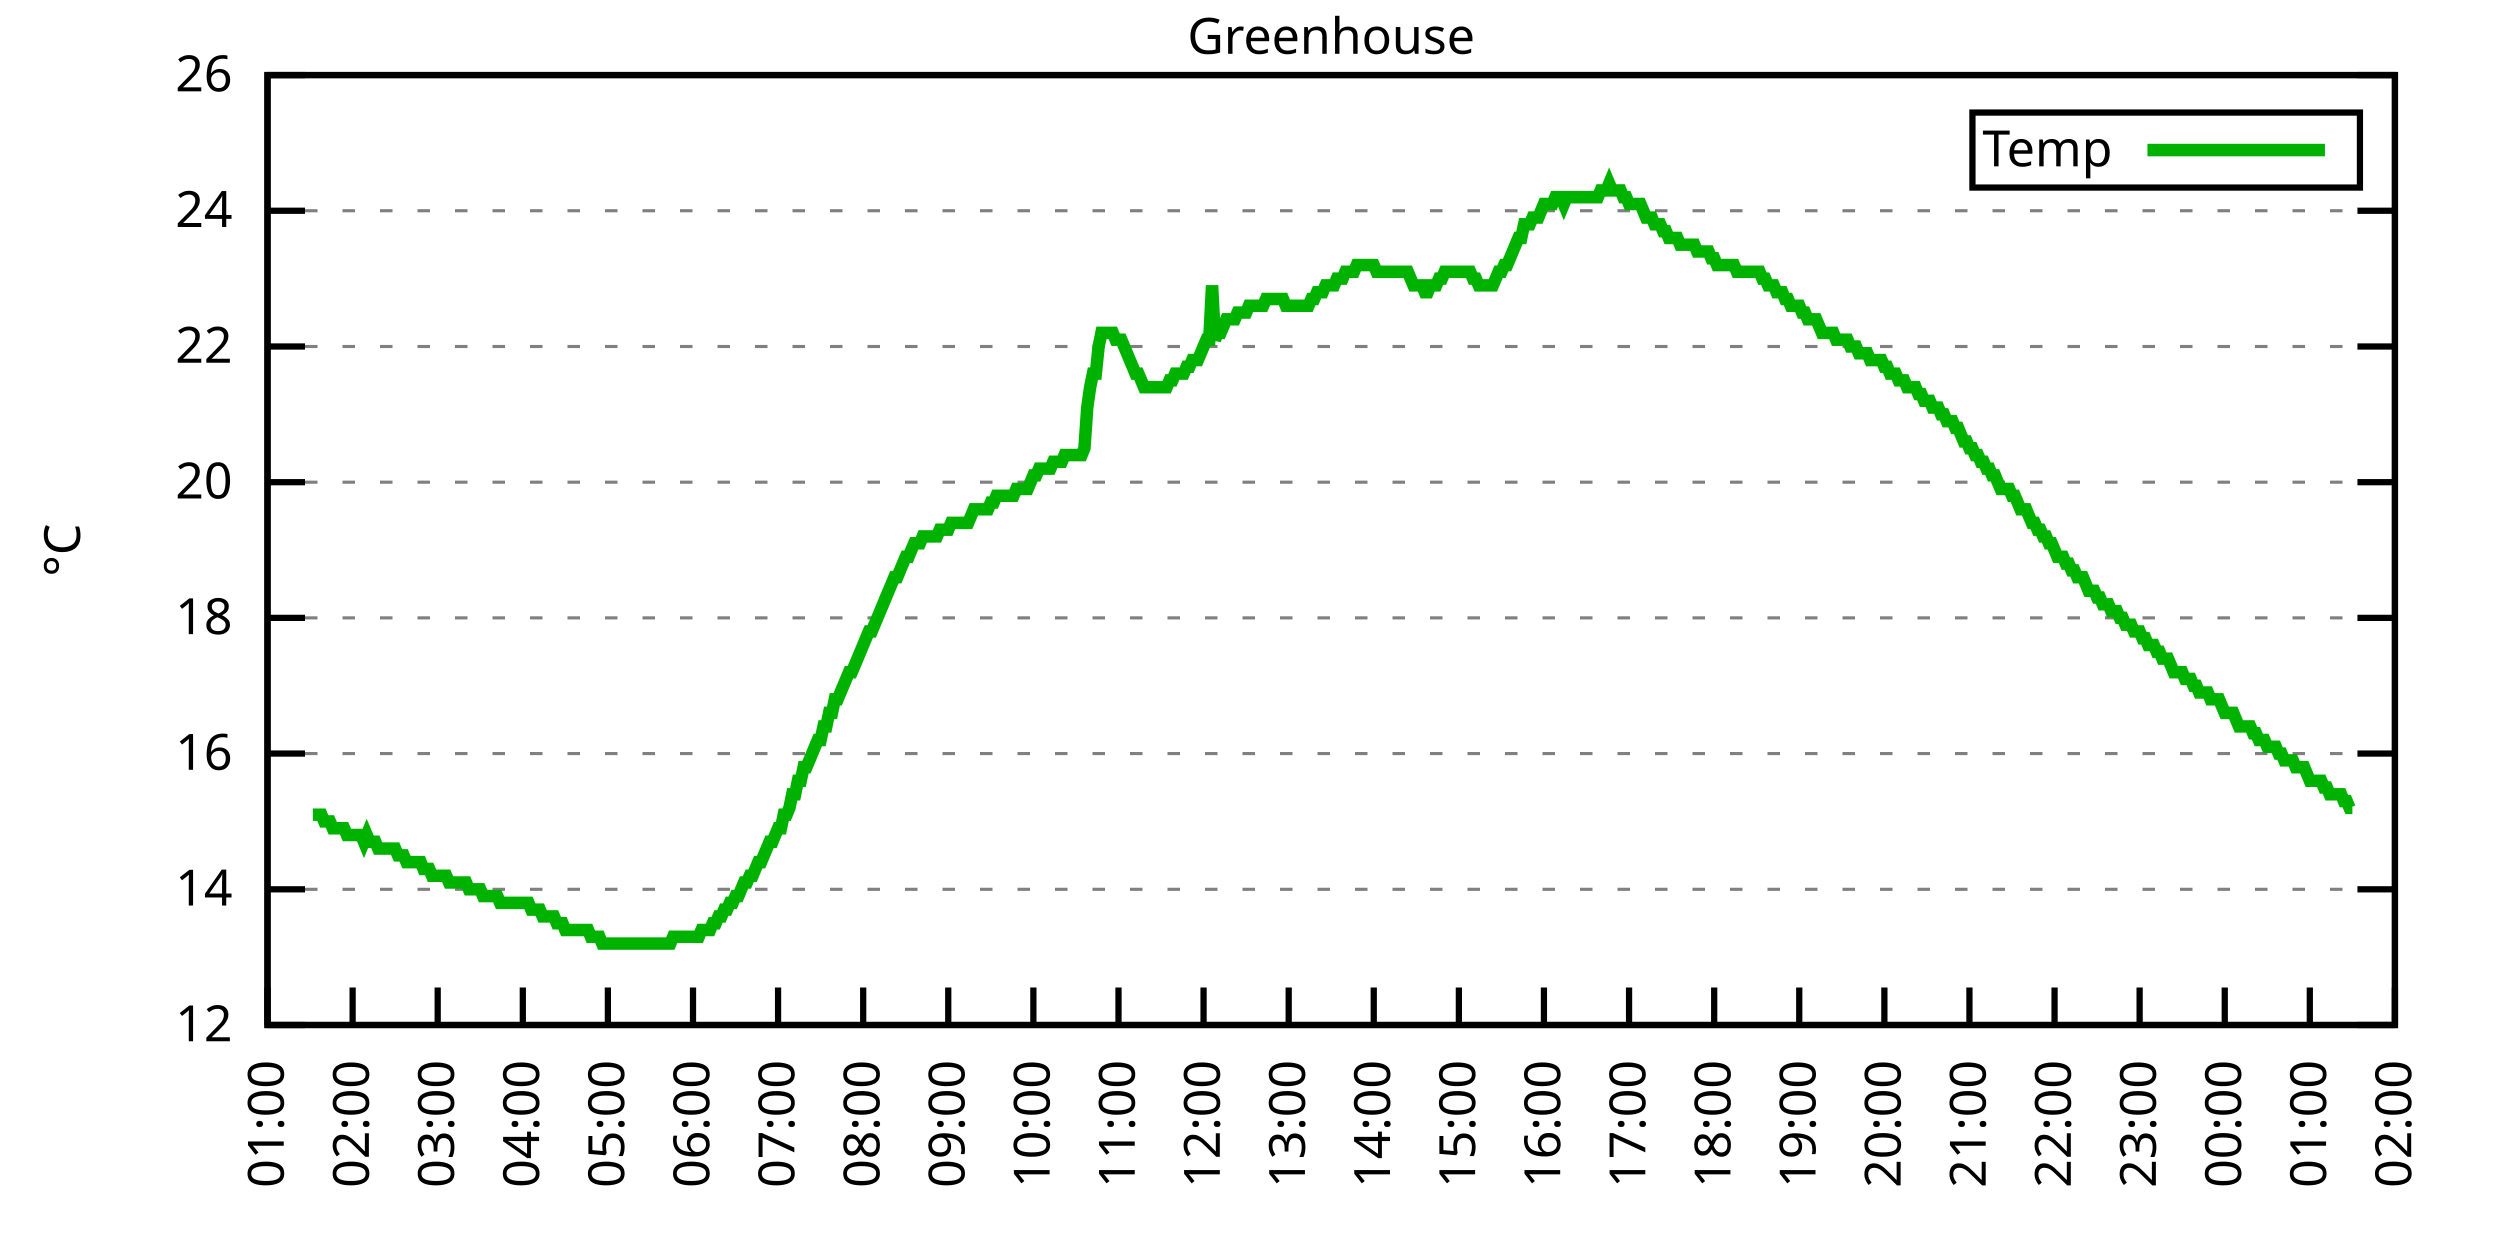
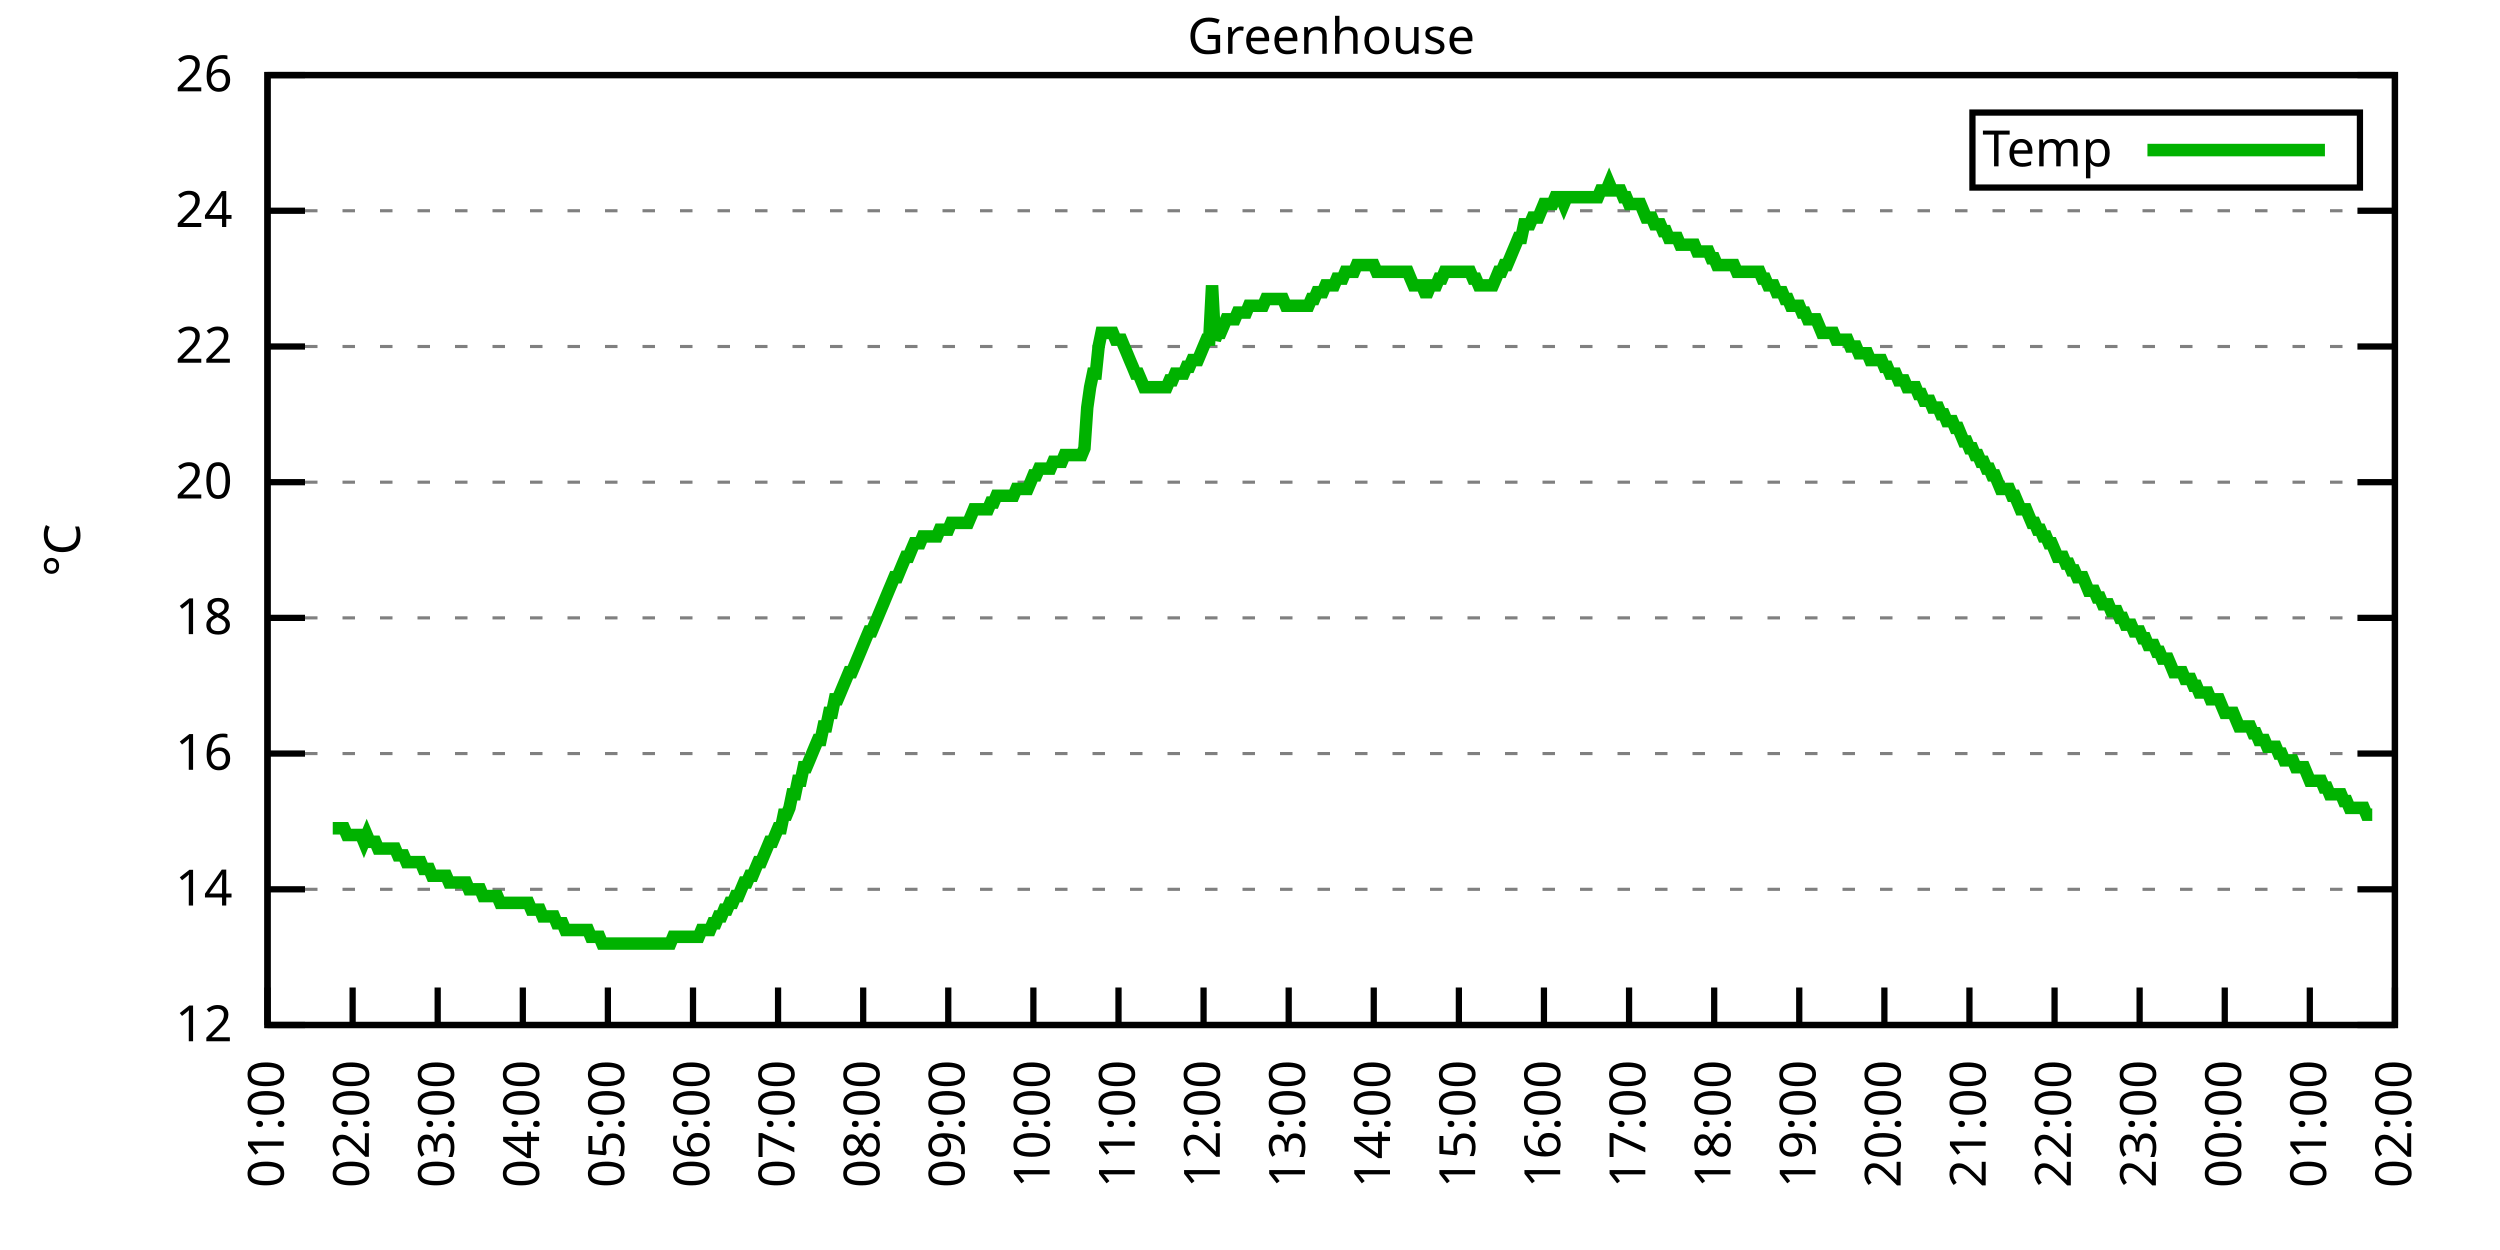
<svg xmlns="http://www.w3.org/2000/svg" xmlns:xlink="http://www.w3.org/1999/xlink" width="400" height="200" viewBox="0 0 400 200">
  <g id="gnuplot_canvas">
    <rect x="0" y="0" width="400" height="200" fill="none" />
    <defs>
      <circle id="gpDot" r="0.5" stroke-width="0.5" stroke="currentColor" />
      <path id="gpPt0" stroke-width="0.333" stroke="currentColor" d="M-1,0 h2 M0,-1 v2" />
      <path id="gpPt1" stroke-width="0.333" stroke="currentColor" d="M-1,-1 L1,1 M1,-1 L-1,1" />
      <path id="gpPt2" stroke-width="0.333" stroke="currentColor" d="M-1,0 L1,0 M0,-1 L0,1 M-1,-1 L1,1 M-1,1 L1,-1" />
      <rect id="gpPt3" stroke-width="0.333" stroke="currentColor" x="-1" y="-1" width="2" height="2" />
      <rect id="gpPt4" stroke-width="0.333" stroke="currentColor" fill="currentColor" x="-1" y="-1" width="2" height="2" />
      <circle id="gpPt5" stroke-width="0.333" stroke="currentColor" cx="0" cy="0" r="1" />
      <use xlink:href="#gpPt5" id="gpPt6" fill="currentColor" stroke="none" />
      <path id="gpPt7" stroke-width="0.333" stroke="currentColor" d="M0,-1.33 L-1.33,0.67 L1.33,0.67 z" />
      <use xlink:href="#gpPt7" id="gpPt8" fill="currentColor" stroke="none" />
      <use xlink:href="#gpPt7" id="gpPt9" stroke="currentColor" transform="rotate(180)" />
      <use xlink:href="#gpPt9" id="gpPt10" fill="currentColor" stroke="none" />
      <use xlink:href="#gpPt3" id="gpPt11" stroke="currentColor" transform="rotate(45)" />
      <use xlink:href="#gpPt11" id="gpPt12" fill="currentColor" stroke="none" />
      <path id="gpPt13" stroke-width="0.333" stroke="currentColor" d="M0,1.330 L1.265,0.411 L0.782,-1.067 L-0.782,-1.076 L-1.265,0.411 z" />
      <use xlink:href="#gpPt13" id="gpPt14" fill="currentColor" stroke="none" />
      <filter id="textbox" filterUnits="objectBoundingBox" x="0" y="0" height="1" width="1">
        <feFlood flood-color="white" flood-opacity="1" result="bgnd" />
        <feComposite in="SourceGraphic" in2="bgnd" operator="atop" />
      </filter>
      <filter id="greybox" filterUnits="objectBoundingBox" x="0" y="0" height="1" width="1">
        <feFlood flood-color="lightgrey" flood-opacity="1" result="grey" />
        <feComposite in="SourceGraphic" in2="grey" operator="atop" />
      </filter>
    </defs>
    <g fill="none" color="white" stroke="currentColor" stroke-width="1.00" stroke-linecap="butt" stroke-linejoin="miter">
</g>
    <g fill="none" color="black" stroke="currentColor" stroke-width="1.00" stroke-linecap="butt" stroke-linejoin="miter">
      <g stroke="none" shape-rendering="crispEdges">
        <polygon fill="rgb(255, 255, 255)" points="42.80,164.00 383.18,164.00 383.18,12.02 42.80,12.02 " />
      </g>
    </g>
    <g fill="none" color="black" stroke="currentColor" stroke-width="1.00" stroke-linecap="butt" stroke-linejoin="miter">
</g>
    <g fill="none" color="black" stroke="black" stroke-width="0.50" stroke-linecap="butt" stroke-linejoin="miter">
</g>
    <g fill="none" color="gray" stroke="currentColor" stroke-width="0.50" stroke-linecap="butt" stroke-linejoin="miter">
      <path stroke="gray" stroke-dasharray="2,4" class="gridline" d="M42.80,164.00 L383.19,164.00  " />
    </g>
    <g fill="none" color="gray" stroke="gray" stroke-width="1.00" stroke-linecap="butt" stroke-linejoin="miter">
</g>
    <g fill="none" color="black" stroke="currentColor" stroke-width="1.00" stroke-linecap="butt" stroke-linejoin="miter">
      <path stroke="black" d="M42.80,164.00 L48.80,164.00 M383.19,164.00 L377.19,164.00  " />
      <g transform="translate(37.20,166.60)" stroke="none" fill="black" font-family="Sans" font-size="8.00" text-anchor="end">
        <text>
          <tspan font-family="Sans"> 12</tspan>
        </text>
      </g>
    </g>
    <g fill="none" color="black" stroke="currentColor" stroke-width="1.00" stroke-linecap="butt" stroke-linejoin="miter">
</g>
    <g fill="none" color="black" stroke="black" stroke-width="0.50" stroke-linecap="butt" stroke-linejoin="miter">
</g>
    <g fill="none" color="gray" stroke="currentColor" stroke-width="0.50" stroke-linecap="butt" stroke-linejoin="miter">
      <path stroke="gray" stroke-dasharray="2,4" class="gridline" d="M42.80,142.29 L383.19,142.29  " />
    </g>
    <g fill="none" color="gray" stroke="gray" stroke-width="1.00" stroke-linecap="butt" stroke-linejoin="miter">
</g>
    <g fill="none" color="black" stroke="currentColor" stroke-width="1.00" stroke-linecap="butt" stroke-linejoin="miter">
      <path stroke="black" d="M42.80,142.29 L48.80,142.29 M383.19,142.29 L377.19,142.29  " />
      <g transform="translate(37.20,144.89)" stroke="none" fill="black" font-family="Sans" font-size="8.00" text-anchor="end">
        <text>
          <tspan font-family="Sans"> 14</tspan>
        </text>
      </g>
    </g>
    <g fill="none" color="black" stroke="currentColor" stroke-width="1.00" stroke-linecap="butt" stroke-linejoin="miter">
</g>
    <g fill="none" color="black" stroke="black" stroke-width="0.50" stroke-linecap="butt" stroke-linejoin="miter">
</g>
    <g fill="none" color="gray" stroke="currentColor" stroke-width="0.50" stroke-linecap="butt" stroke-linejoin="miter">
      <path stroke="gray" stroke-dasharray="2,4" class="gridline" d="M42.80,120.57 L383.19,120.57  " />
    </g>
    <g fill="none" color="gray" stroke="gray" stroke-width="1.00" stroke-linecap="butt" stroke-linejoin="miter">
</g>
    <g fill="none" color="black" stroke="currentColor" stroke-width="1.00" stroke-linecap="butt" stroke-linejoin="miter">
      <path stroke="black" d="M42.80,120.57 L48.80,120.57 M383.19,120.57 L377.19,120.57  " />
      <g transform="translate(37.20,123.17)" stroke="none" fill="black" font-family="Sans" font-size="8.00" text-anchor="end">
        <text>
          <tspan font-family="Sans"> 16</tspan>
        </text>
      </g>
    </g>
    <g fill="none" color="black" stroke="currentColor" stroke-width="1.00" stroke-linecap="butt" stroke-linejoin="miter">
</g>
    <g fill="none" color="black" stroke="black" stroke-width="0.50" stroke-linecap="butt" stroke-linejoin="miter">
</g>
    <g fill="none" color="gray" stroke="currentColor" stroke-width="0.50" stroke-linecap="butt" stroke-linejoin="miter">
      <path stroke="gray" stroke-dasharray="2,4" class="gridline" d="M42.80,98.86 L383.19,98.86  " />
    </g>
    <g fill="none" color="gray" stroke="gray" stroke-width="1.00" stroke-linecap="butt" stroke-linejoin="miter">
</g>
    <g fill="none" color="black" stroke="currentColor" stroke-width="1.00" stroke-linecap="butt" stroke-linejoin="miter">
      <path stroke="black" d="M42.80,98.86 L48.80,98.86 M383.19,98.86 L377.19,98.86  " />
      <g transform="translate(37.20,101.46)" stroke="none" fill="black" font-family="Sans" font-size="8.00" text-anchor="end">
        <text>
          <tspan font-family="Sans"> 18</tspan>
        </text>
      </g>
    </g>
    <g fill="none" color="black" stroke="currentColor" stroke-width="1.00" stroke-linecap="butt" stroke-linejoin="miter">
</g>
    <g fill="none" color="black" stroke="black" stroke-width="0.50" stroke-linecap="butt" stroke-linejoin="miter">
</g>
    <g fill="none" color="gray" stroke="currentColor" stroke-width="0.50" stroke-linecap="butt" stroke-linejoin="miter">
      <path stroke="gray" stroke-dasharray="2,4" class="gridline" d="M42.80,77.15 L383.19,77.15  " />
    </g>
    <g fill="none" color="gray" stroke="gray" stroke-width="1.00" stroke-linecap="butt" stroke-linejoin="miter">
</g>
    <g fill="none" color="black" stroke="currentColor" stroke-width="1.00" stroke-linecap="butt" stroke-linejoin="miter">
      <path stroke="black" d="M42.80,77.15 L48.80,77.15 M383.19,77.15 L377.19,77.15  " />
      <g transform="translate(37.20,79.75)" stroke="none" fill="black" font-family="Sans" font-size="8.00" text-anchor="end">
        <text>
          <tspan font-family="Sans"> 20</tspan>
        </text>
      </g>
    </g>
    <g fill="none" color="black" stroke="currentColor" stroke-width="1.00" stroke-linecap="butt" stroke-linejoin="miter">
</g>
    <g fill="none" color="black" stroke="black" stroke-width="0.50" stroke-linecap="butt" stroke-linejoin="miter">
</g>
    <g fill="none" color="gray" stroke="currentColor" stroke-width="0.50" stroke-linecap="butt" stroke-linejoin="miter">
      <path stroke="gray" stroke-dasharray="2,4" class="gridline" d="M42.80,55.44 L383.19,55.44  " />
    </g>
    <g fill="none" color="gray" stroke="gray" stroke-width="1.00" stroke-linecap="butt" stroke-linejoin="miter">
</g>
    <g fill="none" color="black" stroke="currentColor" stroke-width="1.00" stroke-linecap="butt" stroke-linejoin="miter">
      <path stroke="black" d="M42.80,55.44 L48.80,55.44 M383.19,55.44 L377.19,55.44  " />
      <g transform="translate(37.20,58.04)" stroke="none" fill="black" font-family="Sans" font-size="8.00" text-anchor="end">
        <text>
          <tspan font-family="Sans"> 22</tspan>
        </text>
      </g>
    </g>
    <g fill="none" color="black" stroke="currentColor" stroke-width="1.00" stroke-linecap="butt" stroke-linejoin="miter">
</g>
    <g fill="none" color="black" stroke="black" stroke-width="0.50" stroke-linecap="butt" stroke-linejoin="miter">
</g>
    <g fill="none" color="gray" stroke="currentColor" stroke-width="0.50" stroke-linecap="butt" stroke-linejoin="miter">
      <path stroke="gray" stroke-dasharray="2,4" class="gridline" d="M42.80,33.72 L383.19,33.72  " />
    </g>
    <g fill="none" color="gray" stroke="gray" stroke-width="1.00" stroke-linecap="butt" stroke-linejoin="miter">
</g>
    <g fill="none" color="black" stroke="currentColor" stroke-width="1.00" stroke-linecap="butt" stroke-linejoin="miter">
      <path stroke="black" d="M42.80,33.72 L48.80,33.72 M383.19,33.72 L377.19,33.72  " />
      <g transform="translate(37.20,36.32)" stroke="none" fill="black" font-family="Sans" font-size="8.00" text-anchor="end">
        <text>
          <tspan font-family="Sans"> 24</tspan>
        </text>
      </g>
    </g>
    <g fill="none" color="black" stroke="currentColor" stroke-width="1.00" stroke-linecap="butt" stroke-linejoin="miter">
</g>
    <g fill="none" color="black" stroke="black" stroke-width="0.50" stroke-linecap="butt" stroke-linejoin="miter">
</g>
    <g fill="none" color="gray" stroke="currentColor" stroke-width="0.50" stroke-linecap="butt" stroke-linejoin="miter">
      <path stroke="gray" stroke-dasharray="2,4" class="gridline" d="M42.80,12.01 L383.19,12.01  " />
    </g>
    <g fill="none" color="gray" stroke="gray" stroke-width="1.00" stroke-linecap="butt" stroke-linejoin="miter">
</g>
    <g fill="none" color="black" stroke="currentColor" stroke-width="1.00" stroke-linecap="butt" stroke-linejoin="miter">
      <path stroke="black" d="M42.80,12.01 L48.80,12.01 M383.19,12.01 L377.19,12.01  " />
      <g transform="translate(37.20,14.61)" stroke="none" fill="black" font-family="Sans" font-size="8.00" text-anchor="end">
        <text>
          <tspan font-family="Sans"> 26</tspan>
        </text>
      </g>
    </g>
    <g fill="none" color="black" stroke="currentColor" stroke-width="1.00" stroke-linecap="butt" stroke-linejoin="miter">
      <path stroke="black" d="M42.80,164.00 L42.80,158.00  " />
      <g transform="translate(45.40,169.60) rotate(270.00)" stroke="none" fill="black" font-family="Sans" font-size="8.00" text-anchor="end">
        <text>
          <tspan font-family="Sans">01:00</tspan>
        </text>
      </g>
    </g>
    <g fill="none" color="black" stroke="currentColor" stroke-width="1.00" stroke-linecap="butt" stroke-linejoin="miter">
      <path stroke="black" d="M56.42,164.00 L56.42,158.00  " />
      <g transform="translate(59.02,169.60) rotate(270.00)" stroke="none" fill="black" font-family="Sans" font-size="8.00" text-anchor="end">
        <text>
          <tspan font-family="Sans">02:00</tspan>
        </text>
      </g>
    </g>
    <g fill="none" color="black" stroke="currentColor" stroke-width="1.00" stroke-linecap="butt" stroke-linejoin="miter">
      <path stroke="black" d="M70.03,164.00 L70.03,158.00  " />
      <g transform="translate(72.63,169.60) rotate(270.00)" stroke="none" fill="black" font-family="Sans" font-size="8.00" text-anchor="end">
        <text>
          <tspan font-family="Sans">03:00</tspan>
        </text>
      </g>
    </g>
    <g fill="none" color="black" stroke="currentColor" stroke-width="1.00" stroke-linecap="butt" stroke-linejoin="miter">
      <path stroke="black" d="M83.65,164.00 L83.65,158.00  " />
      <g transform="translate(86.25,169.60) rotate(270.00)" stroke="none" fill="black" font-family="Sans" font-size="8.00" text-anchor="end">
        <text>
          <tspan font-family="Sans">04:00</tspan>
        </text>
      </g>
    </g>
    <g fill="none" color="black" stroke="currentColor" stroke-width="1.00" stroke-linecap="butt" stroke-linejoin="miter">
      <path stroke="black" d="M97.26,164.00 L97.26,158.00  " />
      <g transform="translate(99.86,169.60) rotate(270.00)" stroke="none" fill="black" font-family="Sans" font-size="8.00" text-anchor="end">
        <text>
          <tspan font-family="Sans">05:00</tspan>
        </text>
      </g>
    </g>
    <g fill="none" color="black" stroke="currentColor" stroke-width="1.00" stroke-linecap="butt" stroke-linejoin="miter">
      <path stroke="black" d="M110.88,164.00 L110.88,158.00  " />
      <g transform="translate(113.48,169.60) rotate(270.00)" stroke="none" fill="black" font-family="Sans" font-size="8.00" text-anchor="end">
        <text>
          <tspan font-family="Sans">06:00</tspan>
        </text>
      </g>
    </g>
    <g fill="none" color="black" stroke="currentColor" stroke-width="1.00" stroke-linecap="butt" stroke-linejoin="miter">
      <path stroke="black" d="M124.49,164.00 L124.49,158.00  " />
      <g transform="translate(127.09,169.60) rotate(270.00)" stroke="none" fill="black" font-family="Sans" font-size="8.00" text-anchor="end">
        <text>
          <tspan font-family="Sans">07:00</tspan>
        </text>
      </g>
    </g>
    <g fill="none" color="black" stroke="currentColor" stroke-width="1.00" stroke-linecap="butt" stroke-linejoin="miter">
      <path stroke="black" d="M138.11,164.00 L138.11,158.00  " />
      <g transform="translate(140.71,169.60) rotate(270.00)" stroke="none" fill="black" font-family="Sans" font-size="8.00" text-anchor="end">
        <text>
          <tspan font-family="Sans">08:00</tspan>
        </text>
      </g>
    </g>
    <g fill="none" color="black" stroke="currentColor" stroke-width="1.00" stroke-linecap="butt" stroke-linejoin="miter">
      <path stroke="black" d="M151.72,164.00 L151.72,158.00  " />
      <g transform="translate(154.32,169.60) rotate(270.00)" stroke="none" fill="black" font-family="Sans" font-size="8.00" text-anchor="end">
        <text>
          <tspan font-family="Sans">09:00</tspan>
        </text>
      </g>
    </g>
    <g fill="none" color="black" stroke="currentColor" stroke-width="1.00" stroke-linecap="butt" stroke-linejoin="miter">
      <path stroke="black" d="M165.34,164.00 L165.34,158.00  " />
      <g transform="translate(167.94,169.60) rotate(270.00)" stroke="none" fill="black" font-family="Sans" font-size="8.00" text-anchor="end">
        <text>
          <tspan font-family="Sans">10:00</tspan>
        </text>
      </g>
    </g>
    <g fill="none" color="black" stroke="currentColor" stroke-width="1.00" stroke-linecap="butt" stroke-linejoin="miter">
      <path stroke="black" d="M178.96,164.00 L178.96,158.00  " />
      <g transform="translate(181.56,169.60) rotate(270.00)" stroke="none" fill="black" font-family="Sans" font-size="8.00" text-anchor="end">
        <text>
          <tspan font-family="Sans">11:00</tspan>
        </text>
      </g>
    </g>
    <g fill="none" color="black" stroke="currentColor" stroke-width="1.00" stroke-linecap="butt" stroke-linejoin="miter">
      <path stroke="black" d="M192.57,164.00 L192.57,158.00  " />
      <g transform="translate(195.17,169.60) rotate(270.00)" stroke="none" fill="black" font-family="Sans" font-size="8.00" text-anchor="end">
        <text>
          <tspan font-family="Sans">12:00</tspan>
        </text>
      </g>
    </g>
    <g fill="none" color="black" stroke="currentColor" stroke-width="1.00" stroke-linecap="butt" stroke-linejoin="miter">
      <path stroke="black" d="M206.19,164.00 L206.19,158.00  " />
      <g transform="translate(208.79,169.60) rotate(270.00)" stroke="none" fill="black" font-family="Sans" font-size="8.00" text-anchor="end">
        <text>
          <tspan font-family="Sans">13:00</tspan>
        </text>
      </g>
    </g>
    <g fill="none" color="black" stroke="currentColor" stroke-width="1.00" stroke-linecap="butt" stroke-linejoin="miter">
      <path stroke="black" d="M219.80,164.00 L219.80,158.00  " />
      <g transform="translate(222.40,169.60) rotate(270.00)" stroke="none" fill="black" font-family="Sans" font-size="8.00" text-anchor="end">
        <text>
          <tspan font-family="Sans">14:00</tspan>
        </text>
      </g>
    </g>
    <g fill="none" color="black" stroke="currentColor" stroke-width="1.00" stroke-linecap="butt" stroke-linejoin="miter">
      <path stroke="black" d="M233.42,164.00 L233.42,158.00  " />
      <g transform="translate(236.02,169.60) rotate(270.00)" stroke="none" fill="black" font-family="Sans" font-size="8.00" text-anchor="end">
        <text>
          <tspan font-family="Sans">15:00</tspan>
        </text>
      </g>
    </g>
    <g fill="none" color="black" stroke="currentColor" stroke-width="1.00" stroke-linecap="butt" stroke-linejoin="miter">
      <path stroke="black" d="M247.03,164.00 L247.03,158.00  " />
      <g transform="translate(249.63,169.60) rotate(270.00)" stroke="none" fill="black" font-family="Sans" font-size="8.00" text-anchor="end">
        <text>
          <tspan font-family="Sans">16:00</tspan>
        </text>
      </g>
    </g>
    <g fill="none" color="black" stroke="currentColor" stroke-width="1.00" stroke-linecap="butt" stroke-linejoin="miter">
      <path stroke="black" d="M260.65,164.00 L260.65,158.00  " />
      <g transform="translate(263.25,169.60) rotate(270.00)" stroke="none" fill="black" font-family="Sans" font-size="8.00" text-anchor="end">
        <text>
          <tspan font-family="Sans">17:00</tspan>
        </text>
      </g>
    </g>
    <g fill="none" color="black" stroke="currentColor" stroke-width="1.00" stroke-linecap="butt" stroke-linejoin="miter">
      <path stroke="black" d="M274.27,164.00 L274.27,158.00  " />
      <g transform="translate(276.87,169.60) rotate(270.00)" stroke="none" fill="black" font-family="Sans" font-size="8.00" text-anchor="end">
        <text>
          <tspan font-family="Sans">18:00</tspan>
        </text>
      </g>
    </g>
    <g fill="none" color="black" stroke="currentColor" stroke-width="1.00" stroke-linecap="butt" stroke-linejoin="miter">
      <path stroke="black" d="M287.88,164.00 L287.88,158.00  " />
      <g transform="translate(290.48,169.60) rotate(270.00)" stroke="none" fill="black" font-family="Sans" font-size="8.00" text-anchor="end">
        <text>
          <tspan font-family="Sans">19:00</tspan>
        </text>
      </g>
    </g>
    <g fill="none" color="black" stroke="currentColor" stroke-width="1.00" stroke-linecap="butt" stroke-linejoin="miter">
      <path stroke="black" d="M301.50,164.00 L301.50,158.00  " />
      <g transform="translate(304.10,169.60) rotate(270.00)" stroke="none" fill="black" font-family="Sans" font-size="8.00" text-anchor="end">
        <text>
          <tspan font-family="Sans">20:00</tspan>
        </text>
      </g>
    </g>
    <g fill="none" color="black" stroke="currentColor" stroke-width="1.00" stroke-linecap="butt" stroke-linejoin="miter">
      <path stroke="black" d="M315.11,164.00 L315.11,158.00  " />
      <g transform="translate(317.71,169.60) rotate(270.00)" stroke="none" fill="black" font-family="Sans" font-size="8.00" text-anchor="end">
        <text>
          <tspan font-family="Sans">21:00</tspan>
        </text>
      </g>
    </g>
    <g fill="none" color="black" stroke="currentColor" stroke-width="1.00" stroke-linecap="butt" stroke-linejoin="miter">
      <path stroke="black" d="M328.73,164.00 L328.73,158.00  " />
      <g transform="translate(331.33,169.60) rotate(270.00)" stroke="none" fill="black" font-family="Sans" font-size="8.00" text-anchor="end">
        <text>
          <tspan font-family="Sans">22:00</tspan>
        </text>
      </g>
    </g>
    <g fill="none" color="black" stroke="currentColor" stroke-width="1.00" stroke-linecap="butt" stroke-linejoin="miter">
      <path stroke="black" d="M342.34,164.00 L342.34,158.00  " />
      <g transform="translate(344.94,169.60) rotate(270.00)" stroke="none" fill="black" font-family="Sans" font-size="8.00" text-anchor="end">
        <text>
          <tspan font-family="Sans">23:00</tspan>
        </text>
      </g>
    </g>
    <g fill="none" color="black" stroke="currentColor" stroke-width="1.00" stroke-linecap="butt" stroke-linejoin="miter">
      <path stroke="black" d="M355.96,164.00 L355.96,158.00  " />
      <g transform="translate(358.56,169.60) rotate(270.00)" stroke="none" fill="black" font-family="Sans" font-size="8.00" text-anchor="end">
        <text>
          <tspan font-family="Sans">00:00</tspan>
        </text>
      </g>
    </g>
    <g fill="none" color="black" stroke="currentColor" stroke-width="1.00" stroke-linecap="butt" stroke-linejoin="miter">
      <path stroke="black" d="M369.57,164.00 L369.57,158.00  " />
      <g transform="translate(372.17,169.60) rotate(270.00)" stroke="none" fill="black" font-family="Sans" font-size="8.00" text-anchor="end">
        <text>
          <tspan font-family="Sans">01:00</tspan>
        </text>
      </g>
    </g>
    <g fill="none" color="black" stroke="currentColor" stroke-width="1.00" stroke-linecap="butt" stroke-linejoin="miter">
      <path stroke="black" d="M383.19,164.00 L383.19,158.00  " />
      <g transform="translate(385.79,169.60) rotate(270.00)" stroke="none" fill="black" font-family="Sans" font-size="8.00" text-anchor="end">
        <text>
          <tspan font-family="Sans">02:00</tspan>
        </text>
      </g>
    </g>
    <g fill="none" color="black" stroke="currentColor" stroke-width="1.00" stroke-linecap="butt" stroke-linejoin="miter">
</g>
    <g fill="none" color="black" stroke="currentColor" stroke-width="1.00" stroke-linecap="butt" stroke-linejoin="miter">
      <path stroke="black" d="M42.80,12.01 L42.80,164.00 L383.19,164.00 L383.19,12.01 L42.80,12.01 Z  " />
    </g>
    <g fill="none" color="black" stroke="currentColor" stroke-width="1.00" stroke-linecap="butt" stroke-linejoin="miter">
</g>
    <g fill="none" color="black" stroke="currentColor" stroke-width="1.00" stroke-linecap="butt" stroke-linejoin="miter">
      <path stroke="black" d="M315.59,30.01 L315.59,18.01 L377.59,18.01 L377.59,30.01 L315.59,30.01 Z  " />
    </g>
    <g id="Greenhouse_plot_1">
      <g fill="none" color="white" stroke="black" stroke-width="2.00" stroke-linecap="butt" stroke-linejoin="miter">
</g>
      <g fill="none" color="black" stroke="currentColor" stroke-width="2.00" stroke-linecap="butt" stroke-linejoin="miter">
        <g transform="translate(337.99,26.61)" stroke="none" fill="black" font-family="Sans" font-size="8.00" text-anchor="end">
          <text>
            <tspan font-family="Sans">Temp</tspan>
          </text>
        </g>
      </g>
      <g fill="none" color="black" stroke="currentColor" stroke-width="2.00" stroke-linecap="butt" stroke-linejoin="miter">
-         <path stroke="rgb(  0, 178,   0)" d="M343.59,24.01 L371.99,24.01 M50.06,130.35 L50.52,130.35 L50.97,130.35 L51.42,130.35 L51.88,131.43 L52.33,131.43   L52.78,131.43 L53.24,132.52 L53.69,132.52 L54.15,132.52 L54.60,132.52 L55.05,132.52 L55.51,133.60 L55.96,133.60   L56.42,133.60 L56.87,133.60 L57.32,133.60 L57.78,133.60 L58.23,134.69 L58.68,133.60 L59.14,134.69 L59.59,134.69   L60.05,134.69 L60.50,135.77 L60.95,135.77 L61.41,135.77 L61.86,135.77 L62.32,135.77 L62.77,135.77 L63.22,135.77   L63.68,136.86 L64.13,136.86 L64.58,136.86 L65.04,137.94 L65.49,137.94 L65.95,137.94 L66.40,137.94 L66.85,137.94   L67.31,137.94 L67.76,139.03 L68.22,139.03 L68.67,139.03 L69.12,140.12 L69.58,140.12 L70.03,140.12 L70.49,140.12   L70.94,140.12 L71.39,140.12 L71.85,141.20 L72.30,141.20 L72.75,141.20 L73.21,141.20 L73.66,141.20 L74.12,141.20   L74.57,141.20 L75.02,142.29 L75.48,142.29 L75.93,142.29 L76.39,142.29 L76.84,142.29 L77.29,143.37 L77.75,143.37   L78.20,143.37 L78.65,143.37 L79.11,143.37 L79.56,143.37 L80.02,144.46 L80.47,144.46 L80.92,144.46 L81.38,144.46   L81.83,144.46 L82.29,144.46 L82.74,144.46 L83.19,144.46 L83.65,144.46 L84.10,144.46 L84.55,144.46 L85.01,145.54   L85.46,145.54 L85.92,145.54 L86.37,145.54 L86.82,146.63 L87.28,146.63 L87.73,146.63 L88.19,146.63 L88.64,146.63   L89.09,147.72 L89.55,147.72 L90.00,147.72 L90.45,148.80 L90.91,148.80 L91.36,148.80 L91.82,148.80 L92.27,148.80   L92.72,148.80 L93.18,148.80 L93.63,148.80 L94.09,148.80 L94.54,149.89 L94.99,149.89 L95.45,149.89 L95.90,149.89   L96.35,150.97 L96.81,150.97 L97.26,150.97 L97.72,150.97 L98.17,150.97 L98.62,150.97 L99.08,150.97 L99.53,150.97   L99.99,150.97 L100.44,150.97 L100.89,150.97 L101.35,150.97 L101.80,150.97 L102.25,150.97 L102.71,150.97 L103.16,150.97   L103.62,150.97 L104.07,150.97 L104.52,150.97 L104.98,150.97 L105.43,150.97 L105.89,150.97 L106.34,150.97 L106.79,150.97   L107.25,150.97 L107.70,149.89 L108.15,149.89 L108.61,149.89 L109.06,149.89 L109.52,149.89 L109.97,149.89 L110.42,149.89   L110.88,149.89 L111.33,149.89 L111.79,149.89 L112.24,148.80 L112.69,148.80 L113.15,148.80 L113.60,148.80 L114.05,147.72   L114.51,147.72 L114.96,146.63 L115.42,146.63 L115.87,145.54 L116.32,145.54 L116.78,144.46 L117.23,144.46 L117.69,143.37   L118.14,143.37 L118.59,142.29 L119.05,141.20 L119.50,141.20 L119.96,140.12 L120.41,140.12 L120.86,139.03 L121.32,137.94   L121.77,137.94 L122.22,136.86 L122.68,135.77 L123.13,134.69 L123.59,134.69 L124.04,133.60 L124.49,132.52 L124.95,132.52   L125.40,130.35 L125.86,130.35 L126.31,129.26 L126.76,127.09 L127.22,127.09 L127.67,124.92 L128.12,124.92 L128.58,122.75   L129.03,122.75 L129.49,121.66 L129.94,120.57 L130.39,119.49 L130.85,118.40 L131.30,118.40 L131.76,116.23 L132.21,116.23   L132.66,114.06 L133.12,114.06 L133.57,111.89 L134.02,111.89 L134.48,110.80 L134.93,109.72 L135.39,108.63 L135.84,107.55   L136.29,107.55 L136.75,106.46 L137.20,105.38 L137.66,104.29 L138.11,103.20 L138.56,102.12 L139.02,101.03 L139.47,101.03   L139.92,99.95 L140.38,98.86 L140.83,97.78 L141.29,96.69 L141.74,95.60 L142.19,94.52 L142.65,93.43 L143.10,92.35   L143.56,92.35 L144.01,91.26 L144.46,90.18 L144.92,89.09 L145.37,89.09 L145.82,88.00 L146.28,86.92 L146.73,86.92   L147.19,86.92 L147.64,85.83 L148.09,85.83 L148.55,85.83 L149.00,85.83 L149.46,85.83 L149.91,85.83 L150.36,84.75   L150.82,84.75 L151.27,84.75 L151.72,84.75 L152.18,83.66 L152.63,83.66 L153.09,83.66 L153.54,83.66 L153.99,83.66   L154.45,83.66 L154.90,83.66 L155.36,82.58 L155.81,81.49 L156.26,81.49 L156.72,81.49 L157.17,81.49 L157.62,81.49   L158.08,81.49 L158.53,80.41 L158.99,80.41 L159.44,79.32 L159.89,79.32 L160.35,79.32 L160.80,79.32 L161.26,79.32   L161.71,79.32 L162.16,79.32 L162.62,78.23 L163.07,78.23 L163.52,78.23 L163.98,78.23 L164.43,78.23 L164.89,77.15   L165.34,76.06 L165.79,76.06 L166.25,74.98 L166.70,74.98 L167.16,74.98 L167.61,74.98 L168.06,74.98 L168.52,73.89   L168.97,73.89 L169.43,73.89 L169.88,73.89 L170.33,72.81 L170.79,72.81 L171.24,72.81 L171.69,72.81 L172.15,72.81   L172.60,72.81 L173.06,72.81 L173.51,71.72 L173.96,65.21 L174.42,61.95 L174.87,59.78 L175.33,59.78 L175.78,55.44   L176.23,53.26 L176.69,53.26 L177.14,53.26 L177.59,53.26 L178.05,53.26 L178.50,54.35 L178.96,54.35 L179.41,54.35   L179.86,55.44 L180.32,56.52 L180.77,57.61 L181.23,58.69 L181.68,59.78 L182.13,59.78 L182.59,60.86 L183.04,61.95   L183.49,61.95 L183.95,61.95 L184.40,61.95 L184.86,61.95 L185.31,61.95 L185.76,61.95 L186.22,61.95 L186.67,61.95   L187.13,60.86 L187.58,60.86 L188.03,59.78 L188.49,59.78 L188.94,59.78 L189.39,59.78 L189.85,58.69 L190.30,58.69   L190.76,57.61 L191.21,57.61 L191.66,57.61 L192.12,56.52 L192.57,55.44 L193.03,54.35 L193.48,54.35 L193.93,45.66   L194.39,54.35 L194.84,53.26 L195.29,53.26 L195.75,52.18 L196.20,51.09 L196.66,51.09 L197.11,51.09 L197.56,51.09   L198.02,50.01 L198.47,50.01 L198.93,50.01 L199.38,50.01 L199.83,48.92 L200.29,48.92 L200.74,48.92 L201.19,48.92   L201.65,48.92 L202.10,48.92 L202.56,47.84 L203.01,47.84 L203.46,47.84 L203.92,47.84 L204.37,47.84 L204.83,47.84   L205.28,47.84 L205.73,48.92 L206.19,48.92 L206.64,48.92 L207.09,48.92 L207.55,48.92 L208.00,48.92 L208.46,48.92   L208.91,48.92 L209.36,48.92 L209.82,47.84 L210.27,47.84 L210.73,46.75 L211.18,46.75 L211.63,46.75 L212.09,45.66   L212.54,45.66 L213.00,45.66 L213.45,45.66 L213.90,44.58 L214.36,44.58 L214.81,44.58 L215.26,43.49 L215.72,43.49   L216.17,43.49 L216.63,43.49 L217.08,42.41 L217.53,42.41 L217.99,42.41 L218.44,42.41 L218.90,42.41 L219.35,42.41   L219.80,42.41 L220.26,43.49 L220.71,43.49 L221.16,43.49 L221.62,43.49 L222.07,43.49 L222.53,43.49 L222.98,43.49   L223.43,43.49 L223.89,43.49 L224.34,43.49 L224.80,43.49 L225.25,43.49 L225.70,44.58 L226.16,45.66 L226.61,45.66   L227.06,45.66 L227.52,45.66 L227.97,46.75 L228.43,46.75 L228.88,45.66 L229.33,45.66 L229.79,45.66 L230.24,44.58   L230.70,44.58 L231.15,43.49 L231.60,43.49 L232.06,43.49 L232.51,43.49 L232.96,43.49 L233.42,43.49 L233.87,43.49   L234.33,43.49 L234.78,43.49 L235.23,43.49 L235.69,44.58 L236.14,44.58 L236.60,45.66 L237.05,45.66 L237.50,45.66   L237.96,45.66 L238.41,45.66 L238.86,45.66 L239.32,44.58 L239.77,43.49 L240.23,43.49 L240.68,42.41 L241.13,42.41   L241.59,41.32 L242.04,40.24 L242.50,39.15 L242.95,38.07 L243.40,38.07 L243.86,35.89 L244.31,35.89 L244.76,35.89   L245.22,34.81 L245.67,34.81 L246.13,34.81 L246.58,33.72 L247.03,32.64 L247.49,32.64 L247.94,32.64 L248.40,32.64   L248.85,31.55 L249.30,31.55 L249.76,31.55 L250.21,32.64 L250.66,31.55 L251.12,31.55 L251.57,31.55 L252.03,31.55   L252.48,31.55 L252.93,31.55 L253.39,31.55 L253.84,31.55 L254.30,31.55 L254.75,31.55 L255.20,31.55 L255.66,31.55   L256.11,30.47 L256.56,30.47 L257.02,30.47 L257.47,29.38 L257.93,30.47 L258.38,30.47 L258.83,30.47 L259.29,30.47   L259.74,31.55 L260.20,31.55 L260.65,32.64 L261.10,32.64 L261.56,32.64 L262.01,32.64 L262.47,32.64 L262.92,33.72   L263.37,34.81 L263.83,34.81 L264.28,34.81 L264.73,35.89 L265.19,35.89 L265.64,35.89 L266.10,36.98 L266.55,36.98   L267.00,38.07 L267.46,38.07 L267.91,38.07 L268.37,38.07 L268.82,39.15 L269.27,39.15 L269.73,39.15 L270.18,39.15   L270.63,39.15 L271.09,39.15 L271.54,40.24 L272.00,40.24 L272.45,40.24 L272.90,40.24 L273.36,40.24 L273.81,41.32   L274.27,41.32 L274.72,42.41 L275.17,42.41 L275.63,42.41 L276.08,42.41 L276.53,42.41 L276.99,42.41 L277.44,42.41   L277.90,43.49 L278.35,43.49 L278.80,43.49 L279.26,43.49 L279.71,43.49 L280.17,43.49 L280.62,43.49 L281.07,43.49   L281.53,43.49 L281.98,44.58 L282.43,44.58 L282.89,45.66 L283.34,45.66 L283.80,45.66 L284.25,46.75 L284.70,46.75   L285.16,46.75 L285.61,47.84 L286.07,47.84 L286.52,48.92 L286.97,48.92 L287.43,48.92 L287.88,48.92 L288.33,50.01   L288.79,50.01 L289.24,51.09 L289.70,51.09 L290.15,51.09 L290.60,51.09 L291.06,52.18 L291.51,53.26 L291.97,53.26   L292.42,53.26 L292.87,53.26 L293.33,53.26 L293.78,54.35 L294.23,54.35 L294.69,54.35 L295.14,54.35 L295.60,54.35   L296.05,55.44 L296.50,55.44 L296.96,55.44 L297.41,56.52 L297.87,56.52 L298.32,56.52 L298.77,56.52 L299.23,57.61   L299.68,57.61 L300.13,57.61 L300.59,57.61 L301.04,57.61 L301.50,58.69 L301.95,58.69 L302.40,59.78 L302.86,59.78   L303.31,59.78 L303.77,60.86 L304.22,60.86 L304.67,60.86 L305.13,61.95 L305.58,61.95 L306.03,61.95 L306.49,61.95   L306.94,63.04 L307.40,63.04 L307.85,64.12 L308.30,64.12 L308.76,64.12 L309.21,65.21 L309.67,65.21 L310.12,65.21   L310.57,66.29 L311.03,66.29 L311.48,67.38 L311.94,67.38 L312.39,67.38 L312.84,68.46 L313.30,68.46 L313.75,69.55   L314.20,70.63 L314.66,70.63 L315.11,71.72 L315.57,71.72 L316.02,72.81 L316.47,72.81 L316.93,73.89 L317.38,73.89   L317.84,74.98 L318.29,74.98 L318.74,76.06 L319.20,76.06 L319.65,77.15 L320.10,78.23 L320.56,78.23 L321.01,78.23   L321.47,78.23 L321.92,79.32 L322.37,79.32 L322.83,80.41 L323.28,81.49 L323.74,81.49 L324.19,81.49 L324.64,82.58   L325.10,83.66 L325.55,83.66 L326.00,84.75 L326.46,84.75 L326.91,85.83 L327.37,85.83 L327.82,86.92 L328.27,86.92   L328.73,88.00 L329.18,89.09 L329.64,89.09 L330.09,89.09 L330.54,90.18 L331.00,90.18 L331.45,91.26 L331.90,91.26   L332.36,92.35 L332.81,92.35 L333.27,92.35 L333.72,93.43 L334.17,94.52 L334.63,94.52 L335.08,94.52 L335.54,95.60   L335.99,95.60 L336.44,96.69 L336.90,96.69 L337.35,96.69 L337.80,97.78 L338.26,97.78 L338.71,97.78 L339.17,98.86   L339.62,98.86 L340.07,99.95 L340.53,99.95 L340.98,99.95 L341.44,101.03 L341.89,101.03 L342.34,101.03 L342.80,102.12   L343.25,102.12 L343.70,103.20 L344.16,103.20 L344.61,103.20 L345.07,104.29 L345.52,104.29 L345.97,105.38 L346.43,105.38   L346.88,105.38 L347.34,106.46 L347.79,107.55 L348.24,107.55 L348.70,107.55 L349.15,107.55 L349.60,108.63 L350.06,108.63   L350.51,108.63 L350.97,109.72 L351.42,109.72 L351.87,110.80 L352.33,110.80 L352.78,110.80 L353.24,110.80 L353.69,111.89   L354.14,111.89 L354.60,111.89 L355.05,111.89 L355.50,112.97 L355.96,114.06 L356.41,114.06 L356.87,114.06 L357.32,114.06   L357.77,115.15 L358.23,116.23 L358.68,116.23 L359.14,116.23 L359.59,116.23 L360.04,116.23 L360.50,117.32 L360.95,117.32   L361.41,118.40 L361.86,118.40 L362.31,118.40 L362.77,119.49 L363.22,119.49 L363.67,119.49 L364.13,119.49 L364.58,120.57   L365.04,120.57 L365.49,121.66 L365.94,121.66 L366.40,121.66 L366.85,121.66 L367.31,122.75 L367.76,122.75 L368.21,122.75   L368.67,122.75 L369.12,123.83 L369.57,124.92 L370.03,124.92 L370.48,124.92 L370.94,124.92 L371.39,124.92 L371.84,126.00   L372.30,126.00 L372.75,127.09 L373.21,127.09 L373.66,127.09 L374.11,127.09 L374.57,127.09 L375.02,128.17 L375.47,128.17   L375.93,129.26 L376.38,129.26  " />
+         <path stroke="rgb(  0, 178,   0)" d="M343.59,24.01 L371.99,24.01 M53.24,132.52 L53.69,132.52 L54.15,132.52 L54.60,132.52 L55.05,132.52 L55.51,133.60   L55.96,133.60 L56.42,133.60 L56.87,133.60 L57.32,133.60 L57.78,133.60 L58.23,134.69 L58.68,133.60 L59.14,134.69   L59.59,134.69 L60.05,134.69 L60.50,135.77 L60.95,135.77 L61.41,135.77 L61.86,135.77 L62.32,135.77 L62.77,135.77   L63.22,135.77 L63.68,136.86 L64.13,136.86 L64.58,136.86 L65.04,137.94 L65.49,137.94 L65.95,137.94 L66.40,137.94   L66.85,137.94 L67.31,137.94 L67.76,139.03 L68.22,139.03 L68.67,139.03 L69.12,140.12 L69.58,140.12 L70.03,140.12   L70.49,140.12 L70.94,140.12 L71.39,140.12 L71.85,141.20 L72.30,141.20 L72.75,141.20 L73.21,141.20 L73.66,141.20   L74.12,141.20 L74.57,141.20 L75.02,142.29 L75.48,142.29 L75.93,142.29 L76.39,142.29 L76.84,142.29 L77.29,143.37   L77.75,143.37 L78.20,143.37 L78.65,143.37 L79.11,143.37 L79.56,143.37 L80.02,144.46 L80.47,144.46 L80.92,144.46   L81.38,144.46 L81.83,144.46 L82.29,144.46 L82.74,144.46 L83.19,144.46 L83.65,144.46 L84.10,144.46 L84.55,144.46   L85.01,145.54 L85.46,145.54 L85.92,145.54 L86.37,145.54 L86.82,146.63 L87.28,146.63 L87.73,146.63 L88.19,146.63   L88.64,146.63 L89.09,147.72 L89.55,147.72 L90.00,147.72 L90.45,148.80 L90.91,148.80 L91.36,148.80 L91.82,148.80   L92.27,148.80 L92.72,148.80 L93.18,148.80 L93.63,148.80 L94.09,148.80 L94.54,149.89 L94.99,149.89 L95.45,149.89   L95.90,149.89 L96.35,150.97 L96.81,150.97 L97.26,150.97 L97.72,150.97 L98.17,150.97 L98.62,150.97 L99.08,150.97   L99.53,150.97 L99.99,150.97 L100.44,150.97 L100.89,150.97 L101.35,150.97 L101.80,150.97 L102.25,150.97 L102.71,150.97   L103.16,150.97 L103.62,150.97 L104.07,150.97 L104.52,150.97 L104.98,150.97 L105.43,150.97 L105.89,150.97 L106.34,150.97   L106.79,150.97 L107.25,150.97 L107.70,149.89 L108.15,149.89 L108.61,149.89 L109.06,149.89 L109.52,149.89 L109.97,149.89   L110.42,149.89 L110.88,149.89 L111.33,149.89 L111.79,149.89 L112.24,148.80 L112.69,148.80 L113.15,148.80 L113.60,148.80   L114.05,147.72 L114.51,147.72 L114.96,146.63 L115.42,146.63 L115.87,145.54 L116.32,145.54 L116.78,144.46 L117.23,144.46   L117.69,143.37 L118.14,143.37 L118.59,142.29 L119.05,141.20 L119.50,141.20 L119.96,140.12 L120.41,140.12 L120.86,139.03   L121.32,137.94 L121.77,137.94 L122.22,136.86 L122.68,135.77 L123.13,134.69 L123.59,134.69 L124.04,133.60 L124.49,132.52   L124.95,132.52 L125.40,130.35 L125.86,130.35 L126.31,129.26 L126.76,127.09 L127.22,127.09 L127.67,124.92 L128.12,124.92   L128.58,122.75 L129.03,122.75 L129.49,121.66 L129.94,120.57 L130.39,119.49 L130.85,118.40 L131.30,118.40 L131.76,116.23   L132.21,116.23 L132.66,114.06 L133.12,114.06 L133.57,111.89 L134.02,111.89 L134.48,110.80 L134.93,109.72 L135.39,108.63   L135.84,107.55 L136.29,107.55 L136.75,106.46 L137.20,105.38 L137.66,104.29 L138.11,103.20 L138.56,102.12 L139.02,101.03   L139.47,101.03 L139.92,99.95 L140.38,98.86 L140.83,97.78 L141.29,96.69 L141.74,95.60 L142.19,94.52 L142.65,93.43   L143.10,92.35 L143.56,92.35 L144.01,91.26 L144.46,90.18 L144.92,89.09 L145.37,89.09 L145.82,88.00 L146.28,86.92   L146.73,86.92 L147.19,86.92 L147.64,85.83 L148.09,85.83 L148.55,85.83 L149.00,85.83 L149.46,85.83 L149.91,85.83   L150.36,84.75 L150.82,84.75 L151.27,84.75 L151.72,84.75 L152.18,83.66 L152.63,83.66 L153.09,83.66 L153.54,83.66   L153.99,83.66 L154.45,83.66 L154.90,83.66 L155.36,82.58 L155.81,81.49 L156.26,81.49 L156.72,81.49 L157.17,81.49   L157.62,81.49 L158.08,81.49 L158.53,80.41 L158.99,80.41 L159.44,79.32 L159.89,79.32 L160.35,79.32 L160.80,79.32   L161.26,79.32 L161.71,79.32 L162.16,79.32 L162.62,78.23 L163.07,78.23 L163.52,78.23 L163.98,78.23 L164.43,78.23   L164.89,77.15 L165.34,76.06 L165.79,76.06 L166.25,74.98 L166.70,74.98 L167.16,74.98 L167.61,74.98 L168.06,74.98   L168.52,73.89 L168.97,73.89 L169.43,73.89 L169.88,73.89 L170.33,72.81 L170.79,72.81 L171.24,72.81 L171.69,72.81   L172.15,72.81 L172.60,72.81 L173.06,72.81 L173.51,71.72 L173.96,65.21 L174.42,61.95 L174.87,59.78 L175.33,59.78   L175.78,55.44 L176.23,53.26 L176.69,53.26 L177.14,53.26 L177.59,53.26 L178.05,53.26 L178.50,54.35 L178.96,54.35   L179.41,54.35 L179.86,55.44 L180.32,56.52 L180.77,57.61 L181.23,58.69 L181.68,59.78 L182.13,59.78 L182.59,60.86   L183.04,61.95 L183.49,61.95 L183.95,61.95 L184.40,61.95 L184.86,61.95 L185.31,61.95 L185.76,61.95 L186.22,61.95   L186.67,61.95 L187.13,60.86 L187.58,60.86 L188.03,59.78 L188.49,59.78 L188.94,59.78 L189.39,59.78 L189.85,58.69   L190.30,58.69 L190.76,57.61 L191.21,57.61 L191.66,57.61 L192.12,56.52 L192.57,55.44 L193.03,54.35 L193.48,54.35   L193.93,45.66 L194.39,54.35 L194.84,53.26 L195.29,53.26 L195.75,52.18 L196.20,51.09 L196.66,51.09 L197.11,51.09   L197.56,51.09 L198.02,50.01 L198.47,50.01 L198.93,50.01 L199.38,50.01 L199.83,48.92 L200.29,48.92 L200.74,48.92   L201.19,48.92 L201.65,48.92 L202.10,48.92 L202.56,47.84 L203.01,47.84 L203.46,47.84 L203.92,47.84 L204.37,47.84   L204.83,47.84 L205.28,47.84 L205.73,48.92 L206.19,48.92 L206.64,48.92 L207.09,48.92 L207.55,48.92 L208.00,48.92   L208.46,48.92 L208.91,48.92 L209.36,48.92 L209.82,47.84 L210.27,47.84 L210.73,46.75 L211.18,46.75 L211.63,46.75   L212.09,45.66 L212.54,45.66 L213.00,45.66 L213.45,45.66 L213.90,44.58 L214.36,44.58 L214.81,44.58 L215.26,43.49   L215.72,43.49 L216.17,43.49 L216.63,43.49 L217.08,42.41 L217.53,42.41 L217.99,42.41 L218.44,42.41 L218.90,42.41   L219.35,42.41 L219.80,42.41 L220.26,43.49 L220.71,43.49 L221.16,43.49 L221.62,43.49 L222.07,43.49 L222.53,43.49   L222.98,43.49 L223.43,43.49 L223.89,43.49 L224.34,43.49 L224.80,43.49 L225.25,43.49 L225.70,44.58 L226.16,45.66   L226.61,45.66 L227.06,45.66 L227.52,45.66 L227.97,46.75 L228.43,46.75 L228.88,45.66 L229.33,45.66 L229.79,45.66   L230.24,44.58 L230.70,44.58 L231.15,43.49 L231.60,43.49 L232.06,43.49 L232.51,43.49 L232.96,43.49 L233.42,43.49   L233.87,43.49 L234.33,43.49 L234.78,43.49 L235.23,43.49 L235.69,44.58 L236.14,44.58 L236.60,45.66 L237.05,45.66   L237.50,45.66 L237.96,45.66 L238.41,45.66 L238.86,45.66 L239.32,44.58 L239.77,43.49 L240.23,43.49 L240.68,42.41   L241.13,42.41 L241.59,41.32 L242.04,40.24 L242.50,39.15 L242.95,38.07 L243.40,38.07 L243.86,35.89 L244.31,35.89   L244.76,35.89 L245.22,34.81 L245.67,34.81 L246.13,34.81 L246.58,33.72 L247.03,32.64 L247.49,32.64 L247.94,32.64   L248.40,32.64 L248.85,31.55 L249.30,31.55 L249.76,31.55 L250.21,32.64 L250.66,31.55 L251.12,31.55 L251.57,31.55   L252.03,31.55 L252.48,31.55 L252.93,31.55 L253.39,31.55 L253.84,31.55 L254.30,31.55 L254.75,31.55 L255.20,31.55   L255.66,31.55 L256.11,30.47 L256.56,30.47 L257.02,30.47 L257.47,29.38 L257.93,30.47 L258.38,30.47 L258.83,30.47   L259.29,30.47 L259.74,31.55 L260.20,31.55 L260.65,32.64 L261.10,32.64 L261.56,32.64 L262.01,32.64 L262.47,32.64   L262.92,33.72 L263.37,34.81 L263.83,34.81 L264.28,34.81 L264.73,35.89 L265.19,35.89 L265.64,35.89 L266.10,36.98   L266.55,36.98 L267.00,38.07 L267.46,38.07 L267.91,38.07 L268.37,38.07 L268.82,39.15 L269.27,39.15 L269.73,39.15   L270.18,39.15 L270.63,39.15 L271.09,39.15 L271.54,40.24 L272.00,40.24 L272.45,40.24 L272.90,40.24 L273.36,40.24   L273.81,41.32 L274.27,41.32 L274.72,42.41 L275.17,42.41 L275.63,42.41 L276.08,42.41 L276.53,42.41 L276.99,42.41   L277.44,42.41 L277.90,43.49 L278.35,43.49 L278.80,43.49 L279.26,43.49 L279.71,43.49 L280.17,43.49 L280.62,43.49   L281.07,43.49 L281.53,43.49 L281.98,44.58 L282.43,44.58 L282.89,45.66 L283.34,45.66 L283.80,45.66 L284.25,46.75   L284.70,46.75 L285.16,46.75 L285.61,47.84 L286.07,47.84 L286.52,48.92 L286.97,48.92 L287.43,48.92 L287.88,48.92   L288.33,50.01 L288.79,50.01 L289.24,51.09 L289.70,51.09 L290.15,51.09 L290.60,51.09 L291.06,52.18 L291.51,53.26   L291.97,53.26 L292.42,53.26 L292.87,53.26 L293.33,53.26 L293.78,54.35 L294.23,54.35 L294.69,54.35 L295.14,54.35   L295.60,54.35 L296.05,55.44 L296.50,55.44 L296.96,55.44 L297.41,56.52 L297.87,56.52 L298.32,56.52 L298.77,56.52   L299.23,57.61 L299.68,57.61 L300.13,57.61 L300.59,57.61 L301.04,57.61 L301.50,58.69 L301.95,58.69 L302.40,59.78   L302.86,59.78 L303.31,59.78 L303.77,60.86 L304.22,60.86 L304.67,60.86 L305.13,61.95 L305.58,61.95 L306.03,61.95   L306.49,61.95 L306.94,63.04 L307.40,63.04 L307.85,64.12 L308.30,64.12 L308.76,64.12 L309.21,65.21 L309.67,65.21   L310.12,65.21 L310.57,66.29 L311.03,66.29 L311.48,67.38 L311.94,67.38 L312.39,67.38 L312.84,68.46 L313.30,68.46   L313.75,69.55 L314.20,70.63 L314.66,70.63 L315.11,71.72 L315.57,71.72 L316.02,72.81 L316.47,72.81 L316.93,73.89   L317.38,73.89 L317.84,74.98 L318.29,74.98 L318.74,76.06 L319.20,76.06 L319.65,77.15 L320.10,78.23 L320.56,78.23   L321.01,78.23 L321.47,78.23 L321.92,79.32 L322.37,79.32 L322.83,80.41 L323.28,81.49 L323.74,81.49 L324.19,81.49   L324.64,82.58 L325.10,83.66 L325.55,83.66 L326.00,84.75 L326.46,84.75 L326.91,85.83 L327.37,85.83 L327.82,86.92   L328.27,86.92 L328.73,88.00 L329.18,89.09 L329.64,89.09 L330.09,89.09 L330.54,90.18 L331.00,90.18 L331.45,91.26   L331.90,91.26 L332.36,92.35 L332.81,92.35 L333.27,92.35 L333.72,93.43 L334.17,94.52 L334.63,94.52 L335.08,94.52   L335.54,95.60 L335.99,95.60 L336.44,96.69 L336.90,96.69 L337.35,96.69 L337.80,97.78 L338.26,97.78 L338.71,97.78   L339.17,98.86 L339.62,98.86 L340.07,99.95 L340.53,99.95 L340.98,99.95 L341.44,101.03 L341.89,101.03 L342.34,101.03   L342.80,102.12 L343.25,102.12 L343.70,103.20 L344.16,103.20 L344.61,103.20 L345.07,104.29 L345.52,104.29 L345.97,105.38   L346.43,105.38 L346.88,105.38 L347.34,106.46 L347.79,107.55 L348.24,107.55 L348.70,107.55 L349.15,107.55 L349.60,108.63   L350.06,108.63 L350.51,108.63 L350.97,109.72 L351.42,109.72 L351.87,110.80 L352.33,110.80 L352.78,110.80 L353.24,110.80   L353.69,111.89 L354.14,111.89 L354.60,111.89 L355.05,111.89 L355.50,112.97 L355.96,114.06 L356.41,114.06 L356.87,114.06   L357.32,114.06 L357.77,115.15 L358.23,116.23 L358.68,116.23 L359.14,116.23 L359.59,116.23 L360.04,116.23 L360.50,117.32   L360.95,117.32 L361.41,118.40 L361.86,118.40 L362.31,118.40 L362.77,119.49 L363.22,119.49 L363.67,119.49 L364.13,119.49   L364.58,120.57 L365.04,120.57 L365.49,121.66 L365.94,121.66 L366.40,121.66 L366.85,121.66 L367.31,122.75 L367.76,122.75   L368.21,122.75 L368.67,122.75 L369.12,123.83 L369.57,124.92 L370.03,124.92 L370.48,124.92 L370.94,124.92 L371.39,124.92   L371.84,126.00 L372.30,126.00 L372.75,127.09 L373.21,127.09 L373.66,127.09 L374.11,127.09 L374.57,127.09 L375.02,128.17   L375.47,128.17 L375.93,129.26 L376.38,129.26 L376.84,129.26 L377.29,129.26 L377.74,129.26 L378.20,129.26 L378.65,130.35   L379.11,130.35 L379.56,130.35  " />
      </g>
    </g>
    <g fill="none" color="black" stroke="currentColor" stroke-width="2.00" stroke-linecap="butt" stroke-linejoin="miter">
</g>
    <g fill="none" color="black" stroke="black" stroke-width="1.00" stroke-linecap="butt" stroke-linejoin="miter">
</g>
    <g fill="none" color="black" stroke="currentColor" stroke-width="1.00" stroke-linecap="butt" stroke-linejoin="miter">
      <path stroke="black" d="M42.80,12.01 L42.80,164.00 L383.19,164.00 L383.19,12.01 L42.80,12.01 Z  " />
      <g transform="translate(12.80,88.01) rotate(270.00)" stroke="none" fill="black" font-family="Sans" font-size="8.00" text-anchor="middle">
        <text>
          <tspan font-family="Sans">°C</tspan>
        </text>
      </g>
    </g>
    <g fill="none" color="black" stroke="currentColor" stroke-width="1.00" stroke-linecap="butt" stroke-linejoin="miter">
</g>
    <g fill="none" color="black" stroke="currentColor" stroke-width="1.00" stroke-linecap="butt" stroke-linejoin="miter">
      <g transform="translate(212.99,8.61)" stroke="none" fill="black" font-family="Sans" font-size="8.00" text-anchor="middle">
        <text>
          <tspan font-family="Sans">Greenhouse</tspan>
        </text>
      </g>
    </g>
    <g fill="none" color="black" stroke="currentColor" stroke-width="1.00" stroke-linecap="butt" stroke-linejoin="miter">
</g>
  </g>
</svg>
